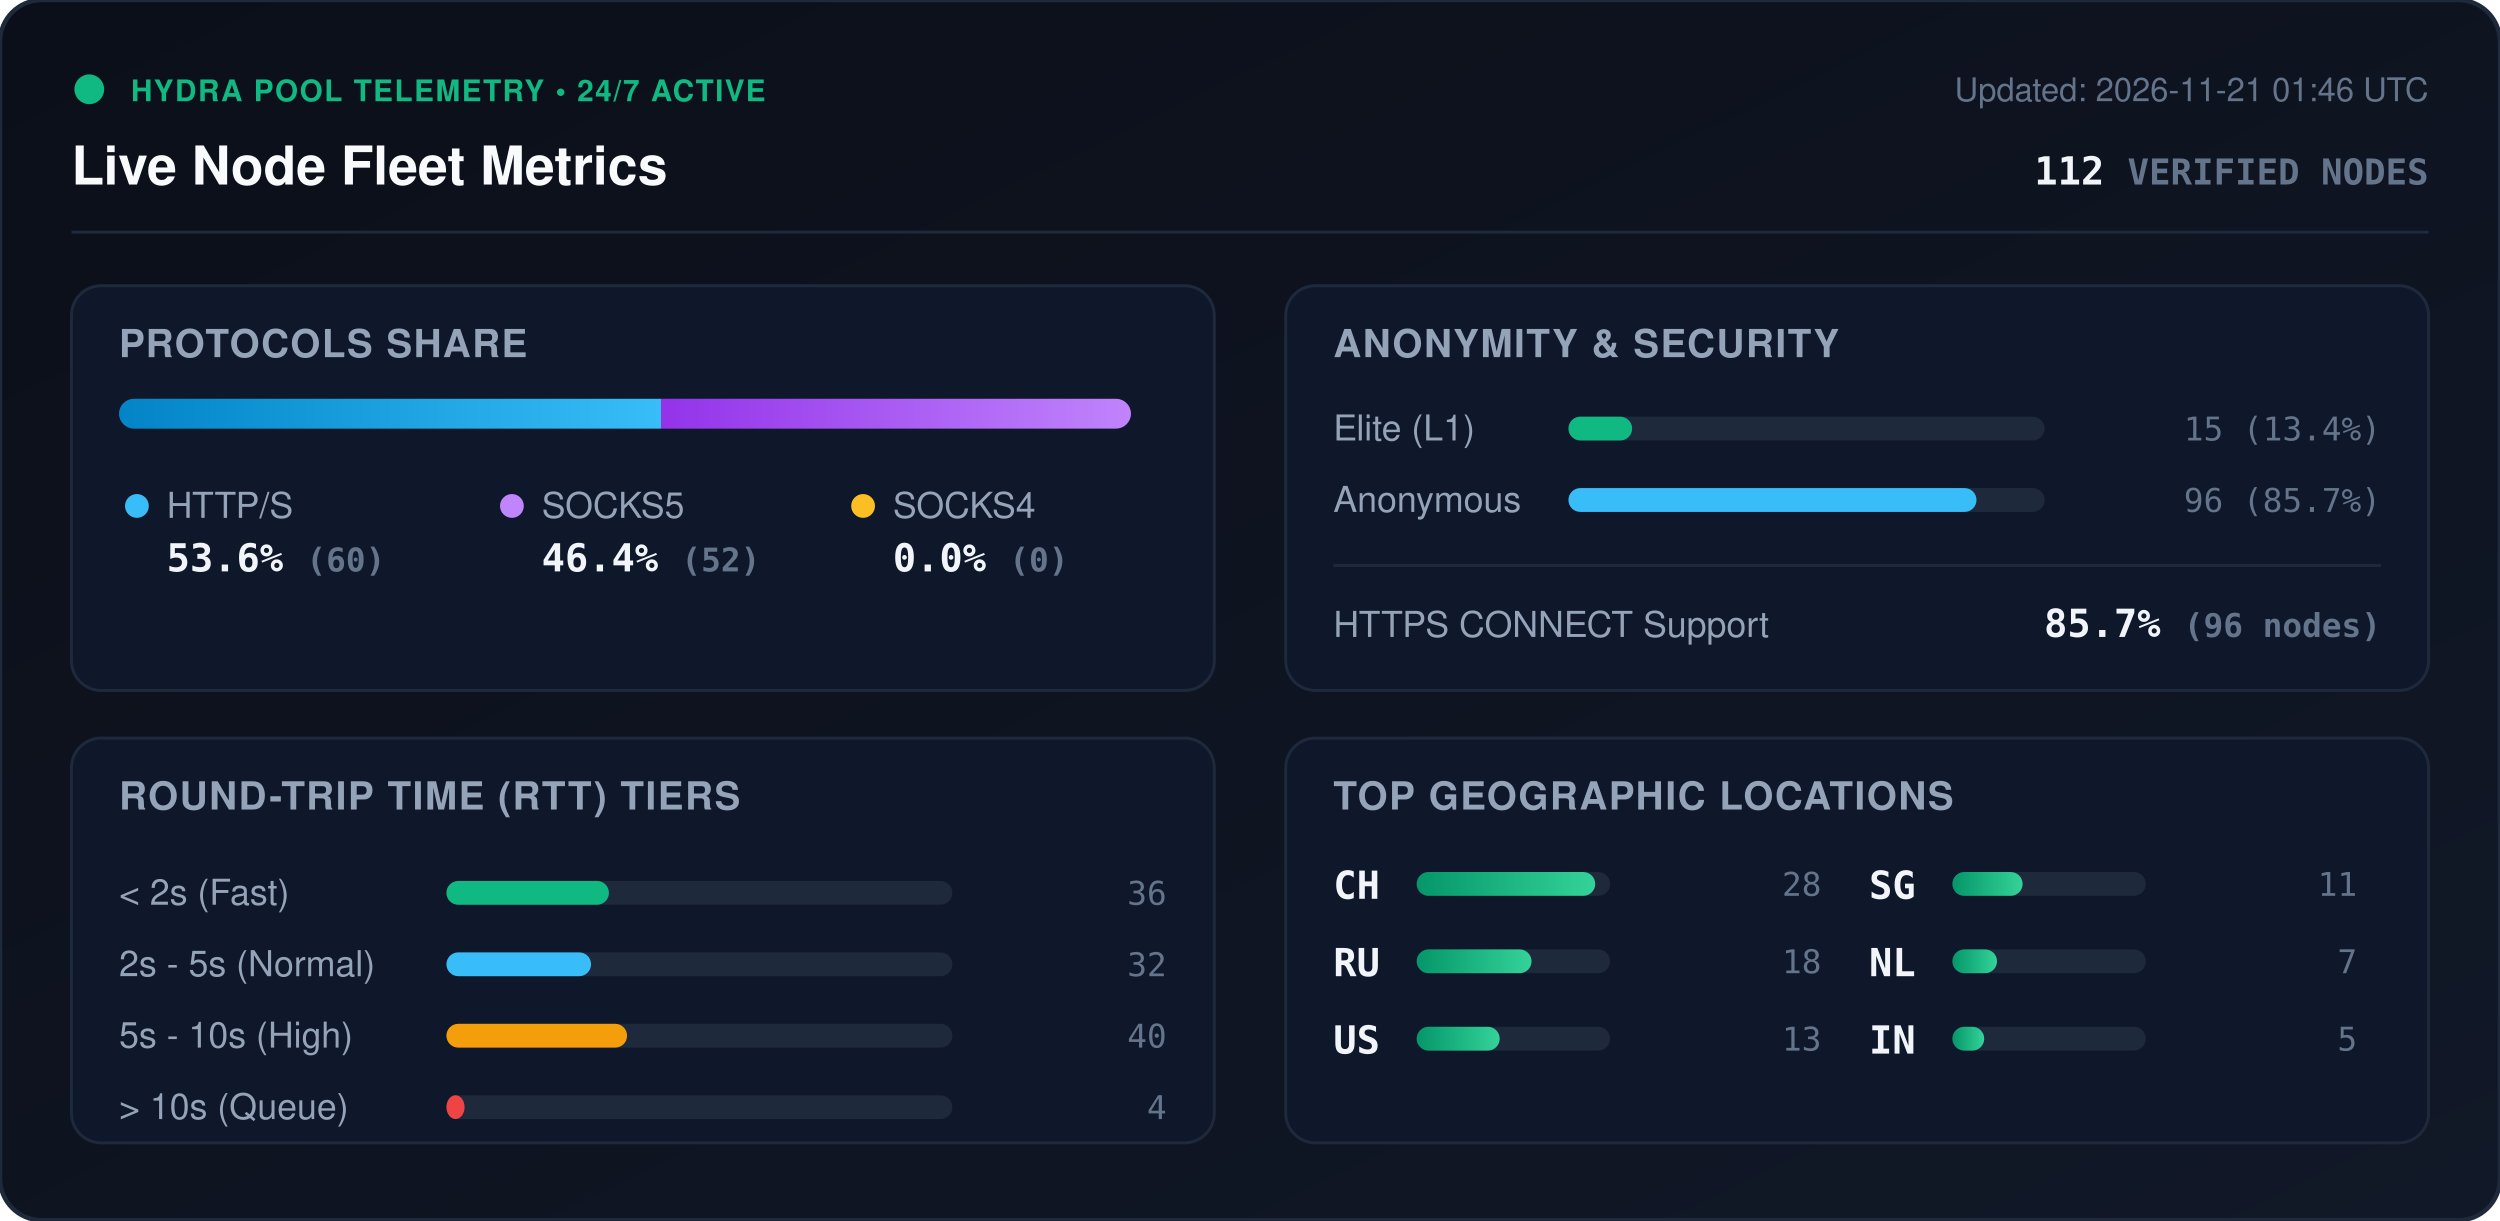
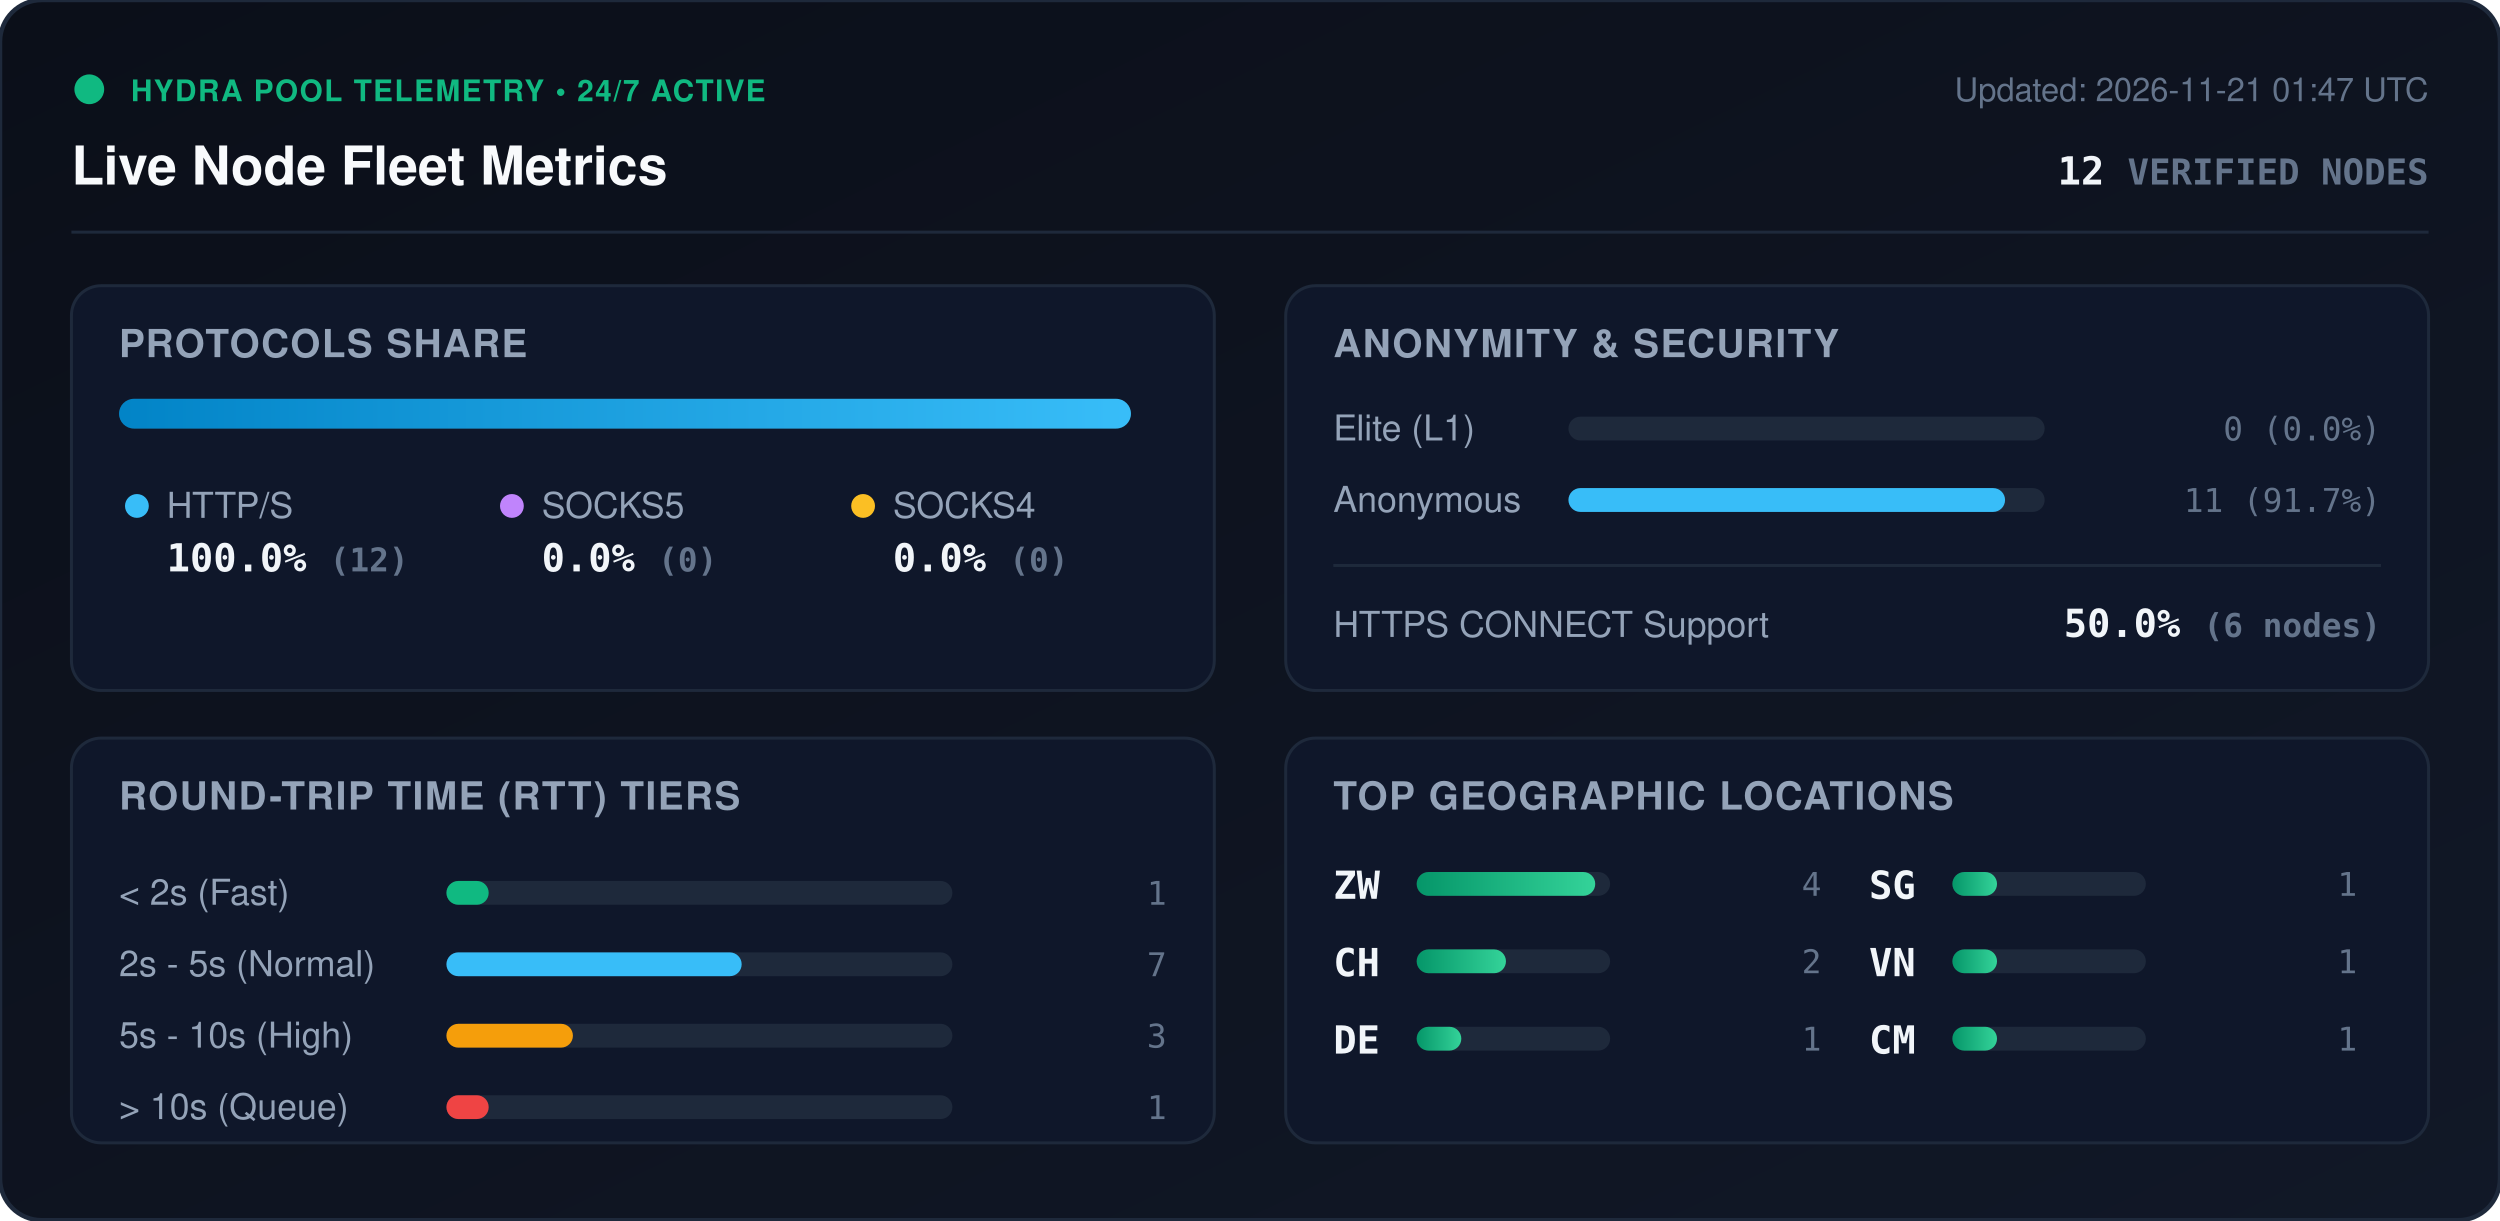
<svg xmlns="http://www.w3.org/2000/svg" viewBox="0 0 840 410" width="840" height="410" style="max-width: 100%; height: auto;">
  <defs>
    <linearGradient id="bg" x1="0%" y1="0%" x2="100%" y2="100%">
      <stop offset="0%" stop-color="#0b0f19" />
      <stop offset="100%" stop-color="#111827" />
    </linearGradient>
    <linearGradient id="bar-http" x1="0%" y1="0%" x2="100%" y2="0%">
      <stop offset="0%" stop-color="#0284c7" />
      <stop offset="100%" stop-color="#38bdf8" />
    </linearGradient>
    <linearGradient id="bar-socks5" x1="0%" y1="0%" x2="100%" y2="0%">
      <stop offset="0%" stop-color="#9333ea" />
      <stop offset="100%" stop-color="#c084fc" />
    </linearGradient>
    <linearGradient id="bar-socks4" x1="0%" y1="0%" x2="100%" y2="0%">
      <stop offset="0%" stop-color="#d97706" />
      <stop offset="100%" stop-color="#fbbf24" />
    </linearGradient>
    <linearGradient id="bar-green" x1="0%" y1="0%" x2="100%" y2="0%">
      <stop offset="0%" stop-color="#059669" />
      <stop offset="100%" stop-color="#34d399" />
    </linearGradient>
    <clipPath id="prog-track-clip">
      <rect width="340.0" height="10" rx="5" />
    </clipPath>
    <style>
      .title { font: 700 18px -apple-system, BlinkMacSystemFont, 'Segoe UI', Helvetica, Arial, sans-serif; fill: #f8fafc; }
      .sub { font: 500 11px -apple-system, BlinkMacSystemFont, 'Segoe UI', Helvetica, Arial, sans-serif; fill: #64748b; }
      .section-hdr { font: 600 13px -apple-system, BlinkMacSystemFont, 'Segoe UI', Helvetica, Arial, sans-serif; fill: #94a3b8; letter-spacing: 0.5px; }
      .metric-val { font: 700 13px -apple-system, BlinkMacSystemFont, 'Segoe UI', Helvetica, Arial, sans-serif; fill: #f1f5f9; }
      .metric-lbl { font: 500 12px -apple-system, BlinkMacSystemFont, 'Segoe UI', Helvetica, Arial, sans-serif; fill: #94a3b8; }
      .badge-txt { font: 700 10px -apple-system, BlinkMacSystemFont, 'Segoe UI', Helvetica, Arial, sans-serif; fill: #10b981; letter-spacing: 0.5px; }
      .mono { font-family: ui-monospace, SFMono-Regular, Menlo, Monaco, Consolas, monospace; }
      .pulse { animation: beacon 2s infinite ease-in-out; }
      @keyframes beacon { 0%, 100% { opacity: 1; } 50% { opacity: 0.35; } }
    </style>
  </defs>
  <rect width="840" height="410" rx="14" fill="url(#bg)" stroke="#1e293b" stroke-width="1.5" />
  <g transform="translate(24, 24)">
    <circle cx="6" cy="6" r="5" fill="#10b981" class="pulse" />
    <text x="20" y="10" class="badge-txt">HYDRA POOL TELEMETRY • 24/7 ACTIVE</text>
    <text x="0" y="38" class="title">Live Node Fleet Metrics</text>
-     <text x="792" y="10" text-anchor="end" class="sub">Updated: 2026-11-21 01:46 UTC</text>
-     <text x="792" y="38" text-anchor="end" class="metric-val mono" fill="#38bdf8">112 <tspan font-size="12" fill="#64748b">VERIFIED NODES</tspan>
+     <text x="792" y="10" text-anchor="end" class="sub">Updated: 2026-11-21 01:47 UTC</text>
+     <text x="792" y="38" text-anchor="end" class="metric-val mono" fill="#38bdf8">12 <tspan font-size="12" fill="#64748b">VERIFIED NODES</tspan>
    </text>
  </g>
  <line x1="24" y1="78" x2="816" y2="78" stroke="#1e293b" stroke-width="1" />
  <g transform="translate(24, 96)">
    <rect width="384" height="136" rx="10" fill="#0f172a" stroke="#1e293b" />
    <text x="16" y="24" class="section-hdr">PROTOCOLS SHARE</text>
    <g transform="translate(16, 38)">
      <rect width="340.0" height="10" rx="5" fill="#1e293b" />
      <g clip-path="url(#prog-track-clip)">
-         <rect x="0" width="182.1" height="10" fill="url(#bar-http)" />
-         <rect x="182.1" width="157.9" height="10" fill="url(#bar-socks5)" />
+         <rect x="0" width="340.0" height="10" fill="url(#bar-http)" />
+         <rect x="340.0" width="0.0" height="10" fill="url(#bar-socks5)" />
        <rect x="340.0" width="0.0" height="10" fill="url(#bar-socks4)" />
      </g>
    </g>
    <g transform="translate(16, 68)">
      <circle cx="6" cy="6" r="4" fill="#38bdf8" />
      <text x="16" y="10" class="metric-lbl">HTTP/S</text>
-       <text x="16" y="28" class="metric-val mono">53.6% <tspan font-size="11" fill="#64748b">(60)</tspan>
+       <text x="16" y="28" class="metric-val mono">100.0% <tspan font-size="11" fill="#64748b">(12)</tspan>
      </text>
      <circle cx="132" cy="6" r="4" fill="#c084fc" />
      <text x="142" y="10" class="metric-lbl">SOCKS5</text>
-       <text x="142" y="28" class="metric-val mono">46.4% <tspan font-size="11" fill="#64748b">(52)</tspan>
+       <text x="142" y="28" class="metric-val mono">0.0% <tspan font-size="11" fill="#64748b">(0)</tspan>
      </text>
      <circle cx="250" cy="6" r="4" fill="#fbbf24" />
      <text x="260" y="10" class="metric-lbl">SOCKS4</text>
      <text x="260" y="28" class="metric-val mono">0.0% <tspan font-size="11" fill="#64748b">(0)</tspan>
      </text>
    </g>
  </g>
  <g transform="translate(432, 96)">
    <rect width="384" height="136" rx="10" fill="#0f172a" stroke="#1e293b" />
    <text x="16" y="24" class="section-hdr">ANONYMITY &amp; SECURITY</text>
    <text x="16" y="52" class="metric-lbl">Elite (L1)</text>
    <rect x="95" y="44" width="160" height="8" rx="4" fill="#1e293b" />
-     <rect x="95" y="44" width="21.4" height="8" rx="4" fill="#10b981" />
-     <text x="368" y="52" text-anchor="end" class="mono sub" fill="#e2e8f0">15 (13.4%)</text>
+     <rect x="95" y="44" width="0.0" height="8" rx="4" fill="#10b981" />
+     <text x="368" y="52" text-anchor="end" class="mono sub" fill="#e2e8f0">0 (0.0%)</text>
    <text x="16" y="76" class="metric-lbl">Anonymous</text>
    <rect x="95" y="68" width="160" height="8" rx="4" fill="#1e293b" />
-     <rect x="95" y="68" width="137.1" height="8" rx="4" fill="#38bdf8" />
-     <text x="368" y="76" text-anchor="end" class="mono sub" fill="#e2e8f0">96 (85.7%)</text>
+     <rect x="95" y="68" width="146.7" height="8" rx="4" fill="#38bdf8" />
+     <text x="368" y="76" text-anchor="end" class="mono sub" fill="#e2e8f0">11 (91.7%)</text>
    <line x1="16" y1="94" x2="368" y2="94" stroke="#1e293b" stroke-width="1" />
    <text x="16" y="118" class="metric-lbl">HTTPS CONNECT Support</text>
-     <text x="368" y="118" text-anchor="end" class="metric-val mono" fill="#34d399">85.7% <tspan font-size="11" fill="#64748b">(96 nodes)</tspan>
+     <text x="368" y="118" text-anchor="end" class="metric-val mono" fill="#34d399">50.0% <tspan font-size="11" fill="#64748b">(6 nodes)</tspan>
    </text>
  </g>
  <g transform="translate(24, 248)">
    <rect width="384" height="136" rx="10" fill="#0f172a" stroke="#1e293b" />
    <text x="16" y="24" class="section-hdr">ROUND-TRIP TIME (RTT) TIERS</text>
    <g transform="translate(16, 42)">
      <text x="0" y="14" class="metric-lbl">&lt; 2s (Fast)</text>
      <rect x="110" y="6" width="170" height="8" rx="4" fill="#1e293b" />
-       <rect x="110" y="6" width="54.6" height="8" rx="4" fill="#10b981" />
-       <text x="352" y="14" text-anchor="end" class="mono sub">36</text>
+       <rect x="110" y="6" width="14.2" height="8" rx="4" fill="#10b981" />
+       <text x="352" y="14" text-anchor="end" class="mono sub">1</text>
      <text x="0" y="38" class="metric-lbl">2s - 5s (Normal)</text>
      <rect x="110" y="30" width="170" height="8" rx="4" fill="#1e293b" />
-       <rect x="110" y="30" width="48.6" height="8" rx="4" fill="#38bdf8" />
-       <text x="352" y="38" text-anchor="end" class="mono sub">32</text>
+       <rect x="110" y="30" width="99.2" height="8" rx="4" fill="#38bdf8" />
+       <text x="352" y="38" text-anchor="end" class="mono sub">7</text>
      <text x="0" y="62" class="metric-lbl">5s - 10s (High)</text>
      <rect x="110" y="54" width="170" height="8" rx="4" fill="#1e293b" />
-       <rect x="110" y="54" width="60.7" height="8" rx="4" fill="#f59e0b" />
-       <text x="352" y="62" text-anchor="end" class="mono sub">40</text>
+       <rect x="110" y="54" width="42.5" height="8" rx="4" fill="#f59e0b" />
+       <text x="352" y="62" text-anchor="end" class="mono sub">3</text>
      <text x="0" y="86" class="metric-lbl">&gt; 10s (Queue)</text>
      <rect x="110" y="78" width="170" height="8" rx="4" fill="#1e293b" />
-       <rect x="110" y="78" width="6.1" height="8" rx="4" fill="#ef4444" />
-       <text x="352" y="86" text-anchor="end" class="mono sub">4</text>
+       <rect x="110" y="78" width="14.2" height="8" rx="4" fill="#ef4444" />
+       <text x="352" y="86" text-anchor="end" class="mono sub">1</text>
    </g>
  </g>
  <g transform="translate(432, 248)">
    <rect width="384" height="136" rx="10" fill="#0f172a" stroke="#1e293b" />
    <text x="16" y="24" class="section-hdr">TOP GEOGRAPHIC LOCATIONS</text>
    <g transform="translate(16, 42)">
      <g transform="translate(0, 0)">
+         <text x="0" y="12" class="mono metric-val" font-size="12">ZW</text>
+         <rect x="28" y="3" width="65" height="8" rx="4" fill="#1e293b" />
+         <rect x="28" y="3" width="60.0" height="8" rx="4" fill="url(#bar-green)" />
+         <text x="164" y="11" text-anchor="end" class="mono sub">4</text>
+       </g>
+       <g transform="translate(0, 26)">
        <text x="0" y="12" class="mono metric-val" font-size="12">CH</text>
        <rect x="28" y="3" width="65" height="8" rx="4" fill="#1e293b" />
-         <rect x="28" y="3" width="60.0" height="8" rx="4" fill="url(#bar-green)" />
-         <text x="164" y="11" text-anchor="end" class="mono sub">28</text>
-       </g>
-       <g transform="translate(0, 26)">
-         <text x="0" y="12" class="mono metric-val" font-size="12">RU</text>
-         <rect x="28" y="3" width="65" height="8" rx="4" fill="#1e293b" />
-         <rect x="28" y="3" width="38.6" height="8" rx="4" fill="url(#bar-green)" />
-         <text x="164" y="11" text-anchor="end" class="mono sub">18</text>
+         <rect x="28" y="3" width="30.0" height="8" rx="4" fill="url(#bar-green)" />
+         <text x="164" y="11" text-anchor="end" class="mono sub">2</text>
      </g>
      <g transform="translate(0, 52)">
-         <text x="0" y="12" class="mono metric-val" font-size="12">US</text>
+         <text x="0" y="12" class="mono metric-val" font-size="12">DE</text>
        <rect x="28" y="3" width="65" height="8" rx="4" fill="#1e293b" />
-         <rect x="28" y="3" width="27.9" height="8" rx="4" fill="url(#bar-green)" />
-         <text x="164" y="11" text-anchor="end" class="mono sub">13</text>
+         <rect x="28" y="3" width="15.0" height="8" rx="4" fill="url(#bar-green)" />
+         <text x="164" y="11" text-anchor="end" class="mono sub">1</text>
      </g>
      <g transform="translate(180, 0)">
        <text x="0" y="12" class="mono metric-val" font-size="12">SG</text>
        <rect x="28" y="3" width="65" height="8" rx="4" fill="#1e293b" />
-         <rect x="28" y="3" width="23.6" height="8" rx="4" fill="url(#bar-green)" />
-         <text x="164" y="11" text-anchor="end" class="mono sub">11</text>
+         <rect x="28" y="3" width="15.0" height="8" rx="4" fill="url(#bar-green)" />
+         <text x="164" y="11" text-anchor="end" class="mono sub">1</text>
      </g>
      <g transform="translate(180, 26)">
-         <text x="0" y="12" class="mono metric-val" font-size="12">NL</text>
+         <text x="0" y="12" class="mono metric-val" font-size="12">VN</text>
        <rect x="28" y="3" width="65" height="8" rx="4" fill="#1e293b" />
        <rect x="28" y="3" width="15.0" height="8" rx="4" fill="url(#bar-green)" />
-         <text x="164" y="11" text-anchor="end" class="mono sub">7</text>
+         <text x="164" y="11" text-anchor="end" class="mono sub">1</text>
      </g>
      <g transform="translate(180, 52)">
-         <text x="0" y="12" class="mono metric-val" font-size="12">IN</text>
+         <text x="0" y="12" class="mono metric-val" font-size="12">CM</text>
        <rect x="28" y="3" width="65" height="8" rx="4" fill="#1e293b" />
-         <rect x="28" y="3" width="10.7" height="8" rx="4" fill="url(#bar-green)" />
-         <text x="164" y="11" text-anchor="end" class="mono sub">5</text>
+         <rect x="28" y="3" width="15.0" height="8" rx="4" fill="url(#bar-green)" />
+         <text x="164" y="11" text-anchor="end" class="mono sub">1</text>
      </g>
    </g>
  </g>
</svg>
